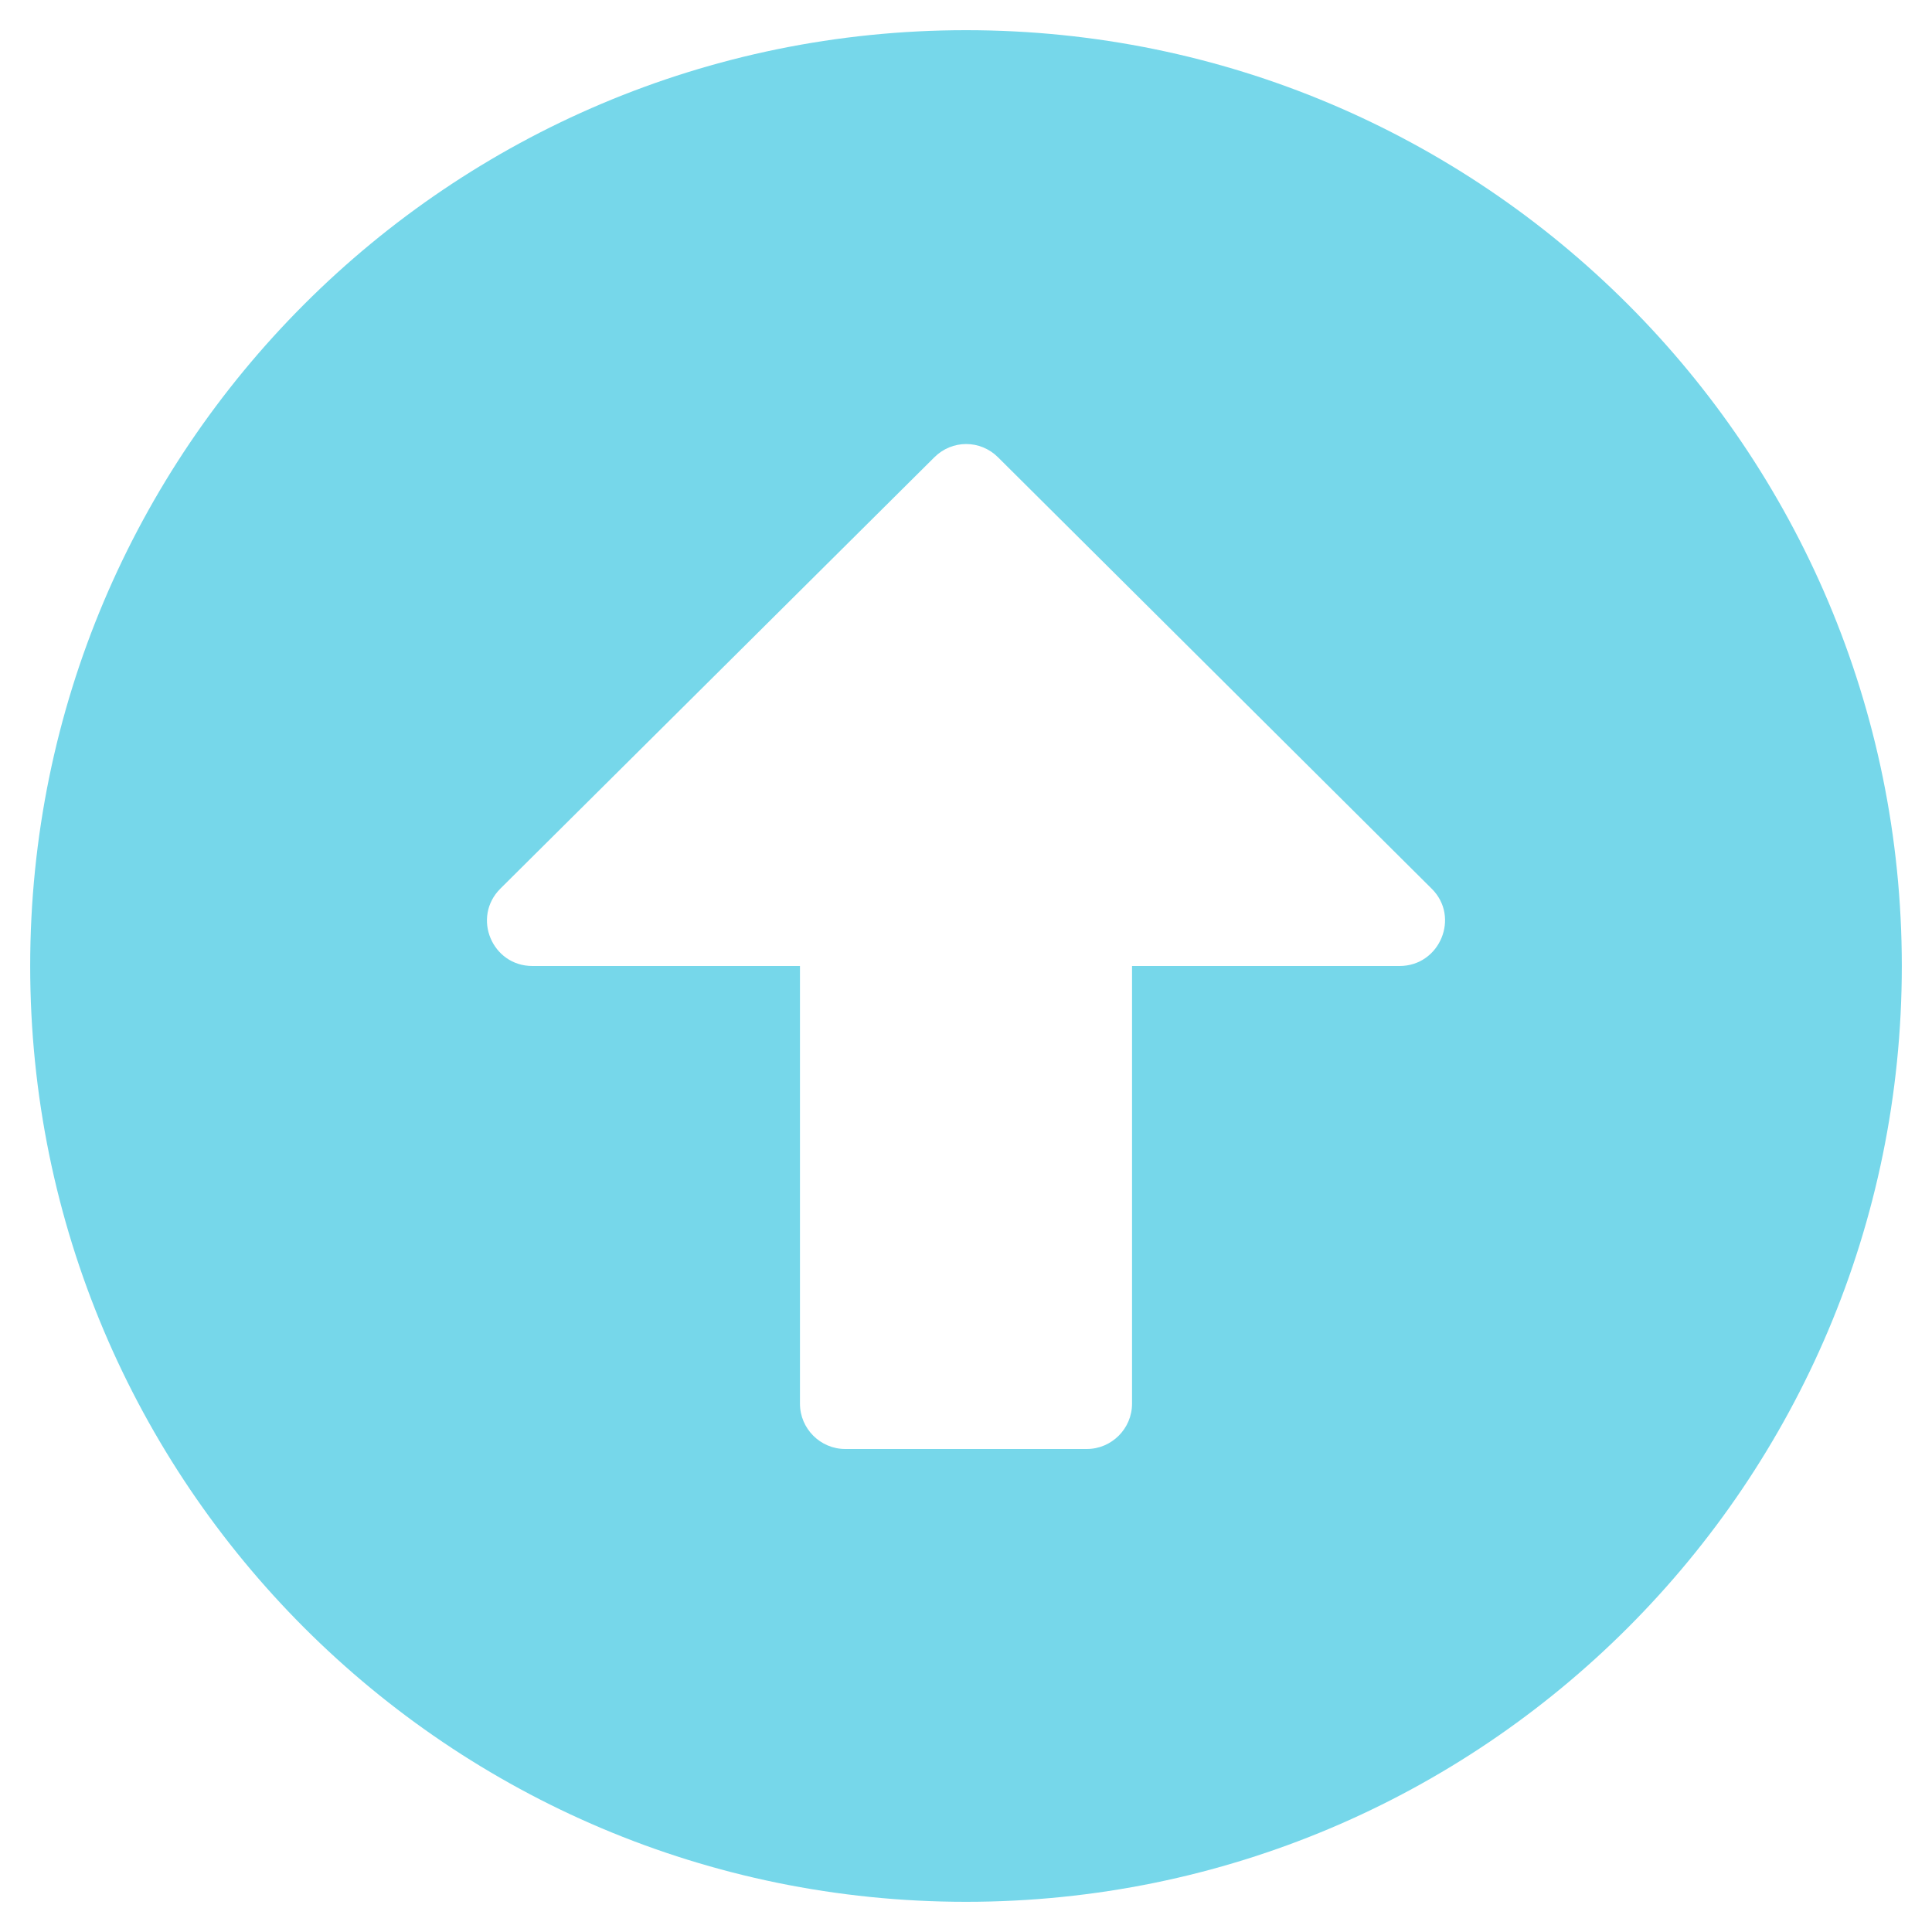
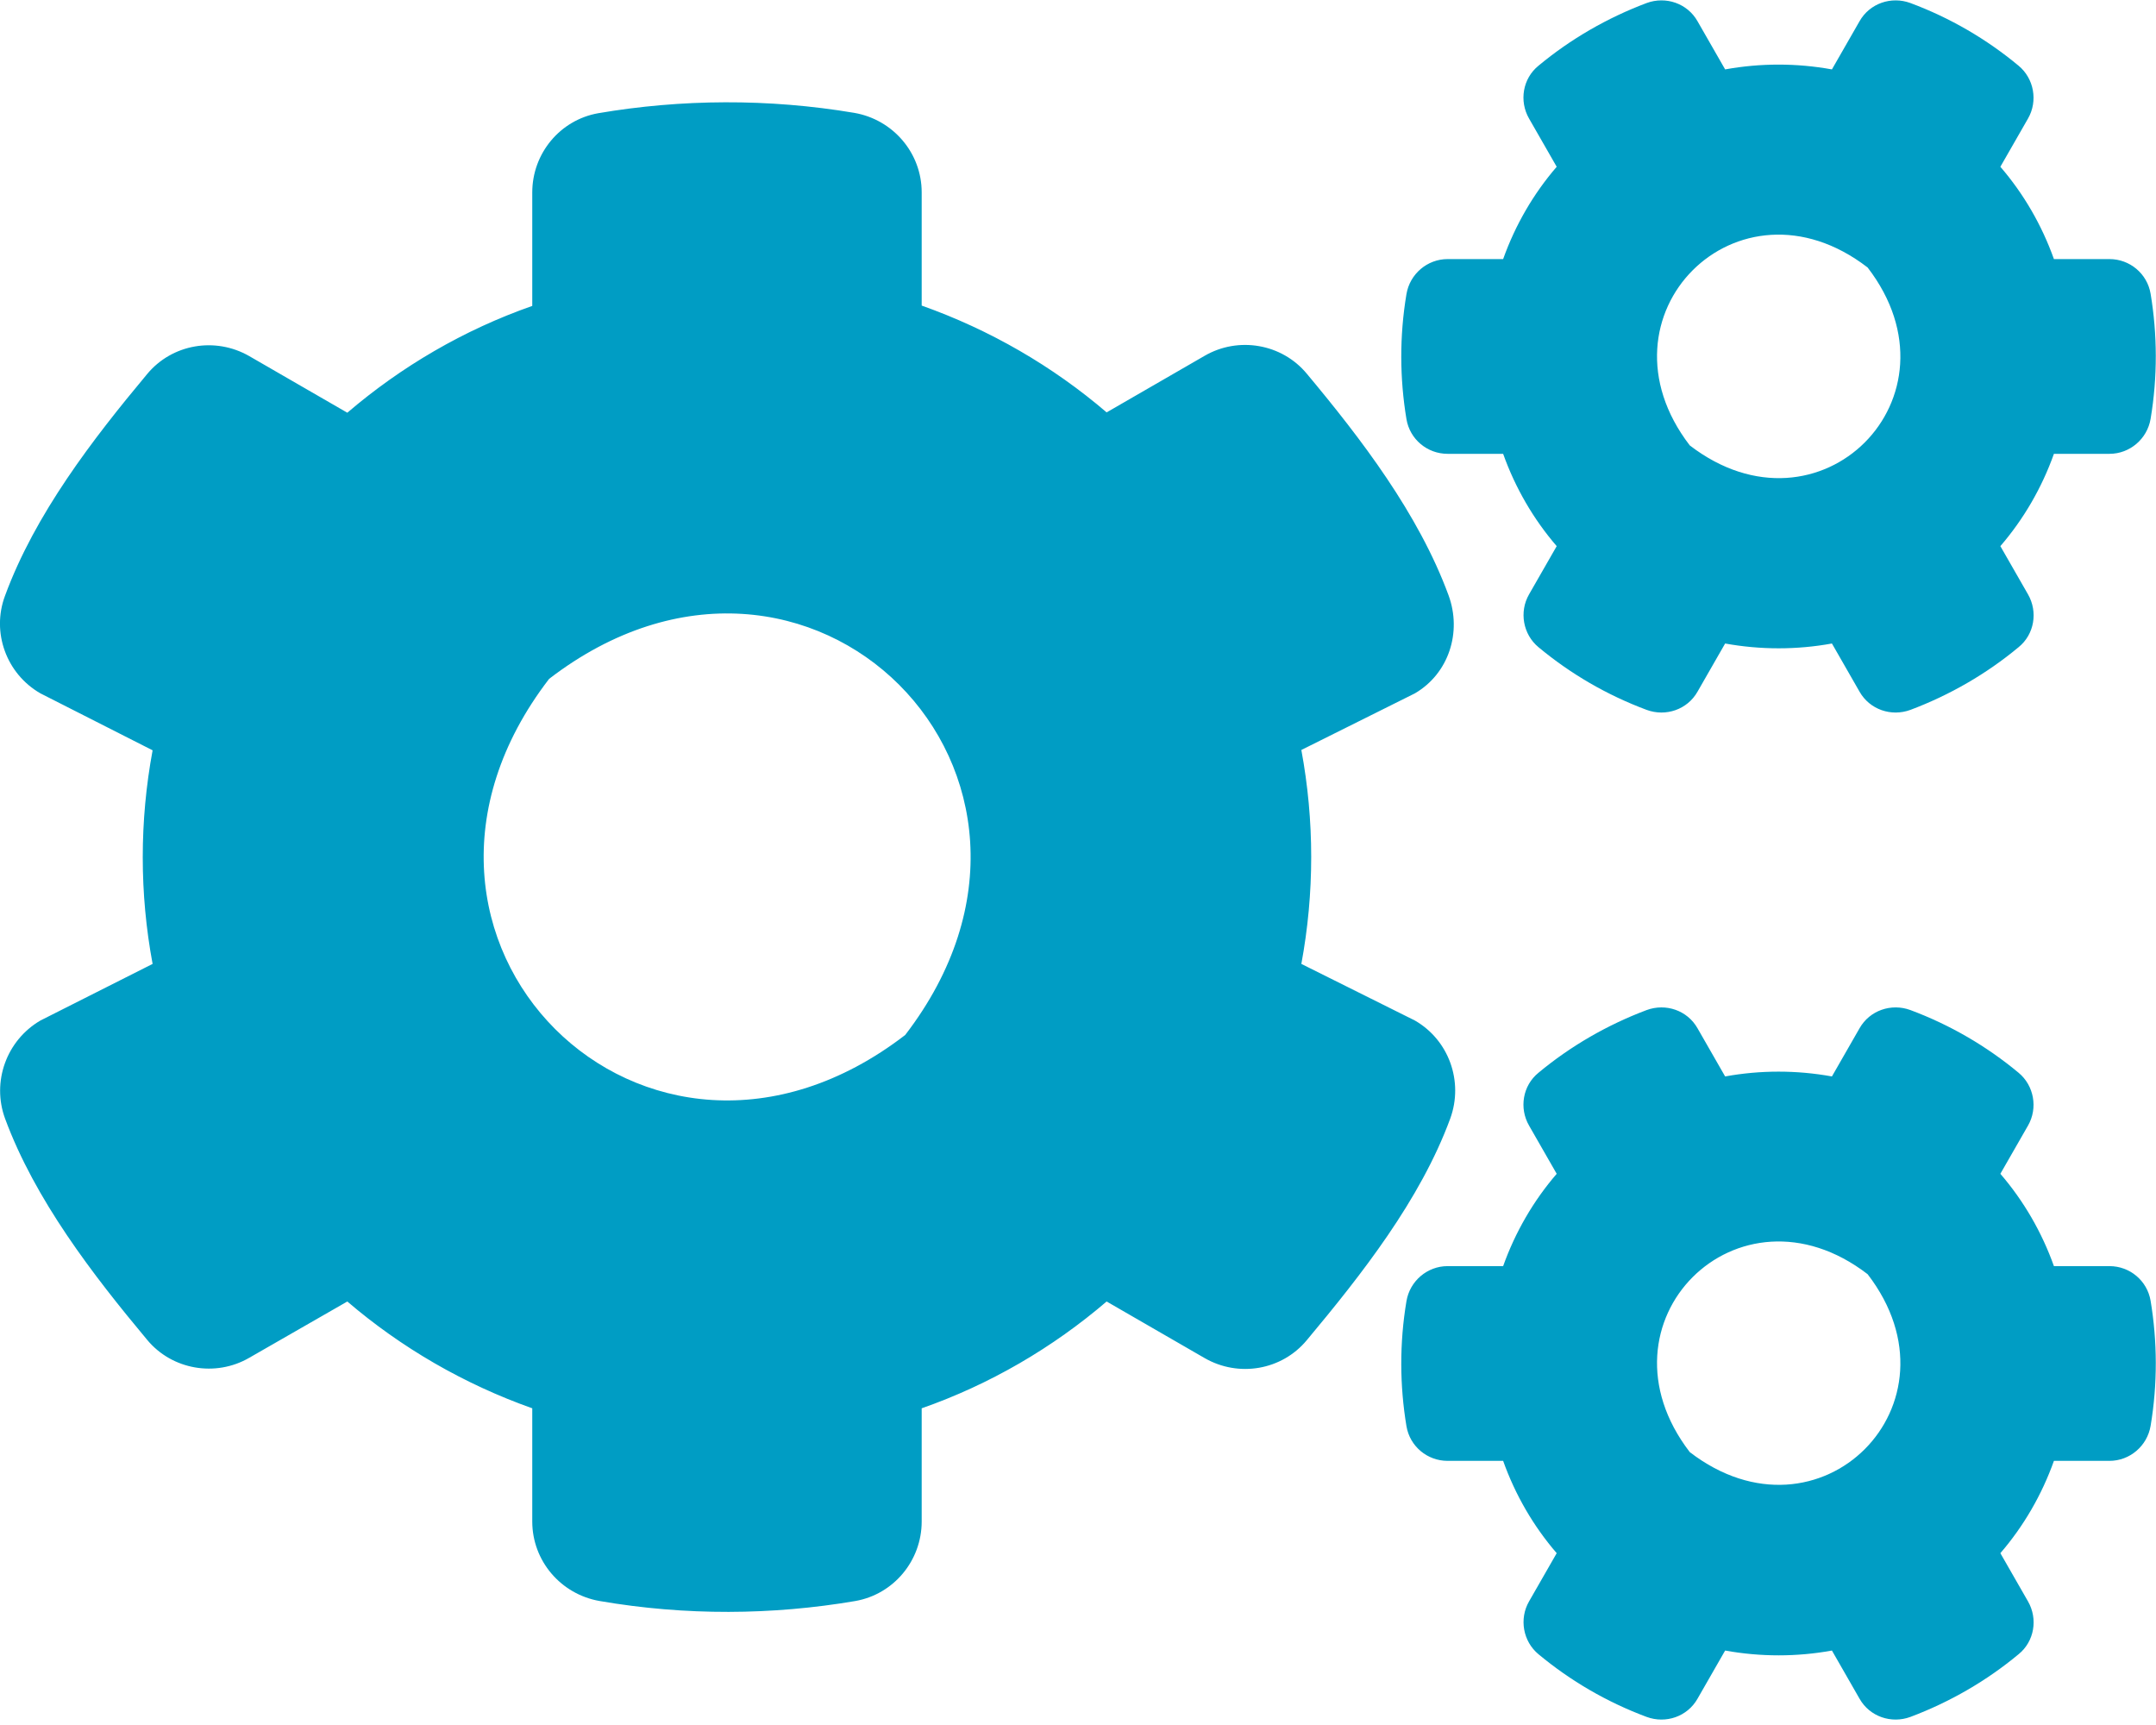
- <svg xmlns="http://www.w3.org/2000/svg" style="fill:#76D7EA;" viewBox="0 0 512 512">
-   <path d="M8 256C8 119 119 8 256 8s248 111 248 248-111 248-248 248S8 393 8 256zm292 116V256h70.9c10.7 0 16.1-13 8.5-20.5L264.5 121.2c-4.7-4.7-12.2-4.7-16.9 0l-115 114.3c-7.6 7.6-2.2 20.5 8.5 20.5H212v116c0 6.6 5.4 12 12 12h64c6.6 0 12-5.4 12-12z" />
+ <svg xmlns="http://www.w3.org/2000/svg" style="fill:#009DC4;" viewBox="0 0 640 512">
+   <path d="M512.1 191l-8.2 14.3c-3 5.3-9.4 7.5-15.1 5.4-11.8-4.4-22.6-10.7-32.1-18.6-4.6-3.8-5.8-10.5-2.8-15.7l8.2-14.3c-6.9-8-12.3-17.3-15.9-27.4h-16.5c-6 0-11.2-4.3-12.2-10.3-2-12-2.1-24.6 0-37.1 1-6 6.2-10.4 12.2-10.4h16.5c3.6-10.1 9-19.4 15.9-27.4l-8.2-14.3c-3-5.2-1.9-11.9 2.8-15.7 9.5-7.9 20.4-14.2 32.1-18.6 5.7-2.1 12.1.1 15.1 5.4l8.2 14.3c10.5-1.9 21.2-1.9 31.7 0L552 6.3c3-5.3 9.4-7.5 15.1-5.4 11.8 4.4 22.6 10.7 32.1 18.6 4.6 3.8 5.8 10.5 2.8 15.7l-8.2 14.3c6.9 8 12.3 17.3 15.9 27.4h16.5c6 0 11.2 4.3 12.2 10.3 2 12 2.1 24.6 0 37.1-1 6-6.2 10.4-12.2 10.4h-16.5c-3.6 10.1-9 19.4-15.9 27.4l8.2 14.3c3 5.2 1.9 11.9-2.8 15.7-9.5 7.9-20.4 14.2-32.1 18.6-5.7 2.1-12.1-.1-15.1-5.4l-8.2-14.3c-10.4 1.9-21.2 1.9-31.7 0zm-10.5-58.8c38.5 29.6 82.4-14.3 52.8-52.8-38.5-29.7-82.4 14.3-52.8 52.8zM386.3 286.1l33.7 16.8c10.1 5.8 14.5 18.1 10.5 29.1-8.9 24.2-26.4 46.4-42.6 65.8-7.4 8.9-20.2 11.1-30.3 5.3l-29.1-16.8c-16 13.7-34.6 24.6-54.9 31.7v33.6c0 11.6-8.3 21.6-19.7 23.6-24.6 4.2-50.4 4.4-75.9 0-11.5-2-20-11.9-20-23.6V418c-20.3-7.2-38.9-18-54.9-31.7L74 403c-10 5.8-22.9 3.6-30.3-5.3-16.2-19.4-33.3-41.6-42.2-65.7-4-10.9.4-23.2 10.5-29.1l33.3-16.8c-3.9-20.9-3.9-42.4 0-63.4L12 205.8c-10.1-5.8-14.6-18.1-10.5-29 8.9-24.2 26-46.4 42.2-65.8 7.4-8.9 20.2-11.1 30.3-5.3l29.1 16.8c16-13.7 34.6-24.6 54.9-31.7V57.1c0-11.5 8.2-21.5 19.6-23.5 24.6-4.2 50.5-4.4 76-.1 11.5 2 20 11.9 20 23.6v33.6c20.3 7.2 38.9 18 54.9 31.7l29.1-16.8c10-5.8 22.9-3.6 30.3 5.3 16.2 19.4 33.2 41.6 42.1 65.8 4 10.9.1 23.2-10 29.1l-33.7 16.8c3.9 21 3.9 42.5 0 63.5zm-117.6 21.1c59.2-77-28.7-164.9-105.7-105.7-59.2 77 28.7 164.9 105.7 105.7zm243.4 182.7l-8.2 14.3c-3 5.3-9.4 7.5-15.1 5.4-11.8-4.4-22.6-10.7-32.1-18.6-4.6-3.8-5.8-10.5-2.8-15.7l8.2-14.3c-6.9-8-12.3-17.3-15.9-27.4h-16.5c-6 0-11.2-4.3-12.2-10.3-2-12-2.1-24.6 0-37.1 1-6 6.2-10.4 12.2-10.4h16.5c3.6-10.1 9-19.4 15.9-27.4l-8.2-14.3c-3-5.2-1.9-11.9 2.8-15.7 9.5-7.9 20.4-14.2 32.1-18.6 5.7-2.1 12.1.1 15.1 5.4l8.2 14.3c10.5-1.9 21.2-1.9 31.7 0l8.2-14.3c3-5.3 9.4-7.5 15.1-5.4 11.8 4.4 22.6 10.7 32.1 18.6 4.6 3.8 5.8 10.5 2.8 15.7l-8.2 14.3c6.9 8 12.3 17.3 15.9 27.4h16.5c6 0 11.2 4.3 12.2 10.3 2 12 2.1 24.6 0 37.1-1 6-6.2 10.4-12.2 10.4h-16.5c-3.6 10.1-9 19.4-15.9 27.4l8.2 14.3c3 5.2 1.9 11.9-2.8 15.7-9.5 7.9-20.4 14.2-32.1 18.6-5.7 2.1-12.1-.1-15.1-5.4l-8.2-14.3c-10.4 1.9-21.2 1.9-31.7 0zM501.6 431c38.5 29.6 82.4-14.3 52.8-52.8-38.5-29.6-82.4 14.3-52.8 52.8z" />
</svg>
